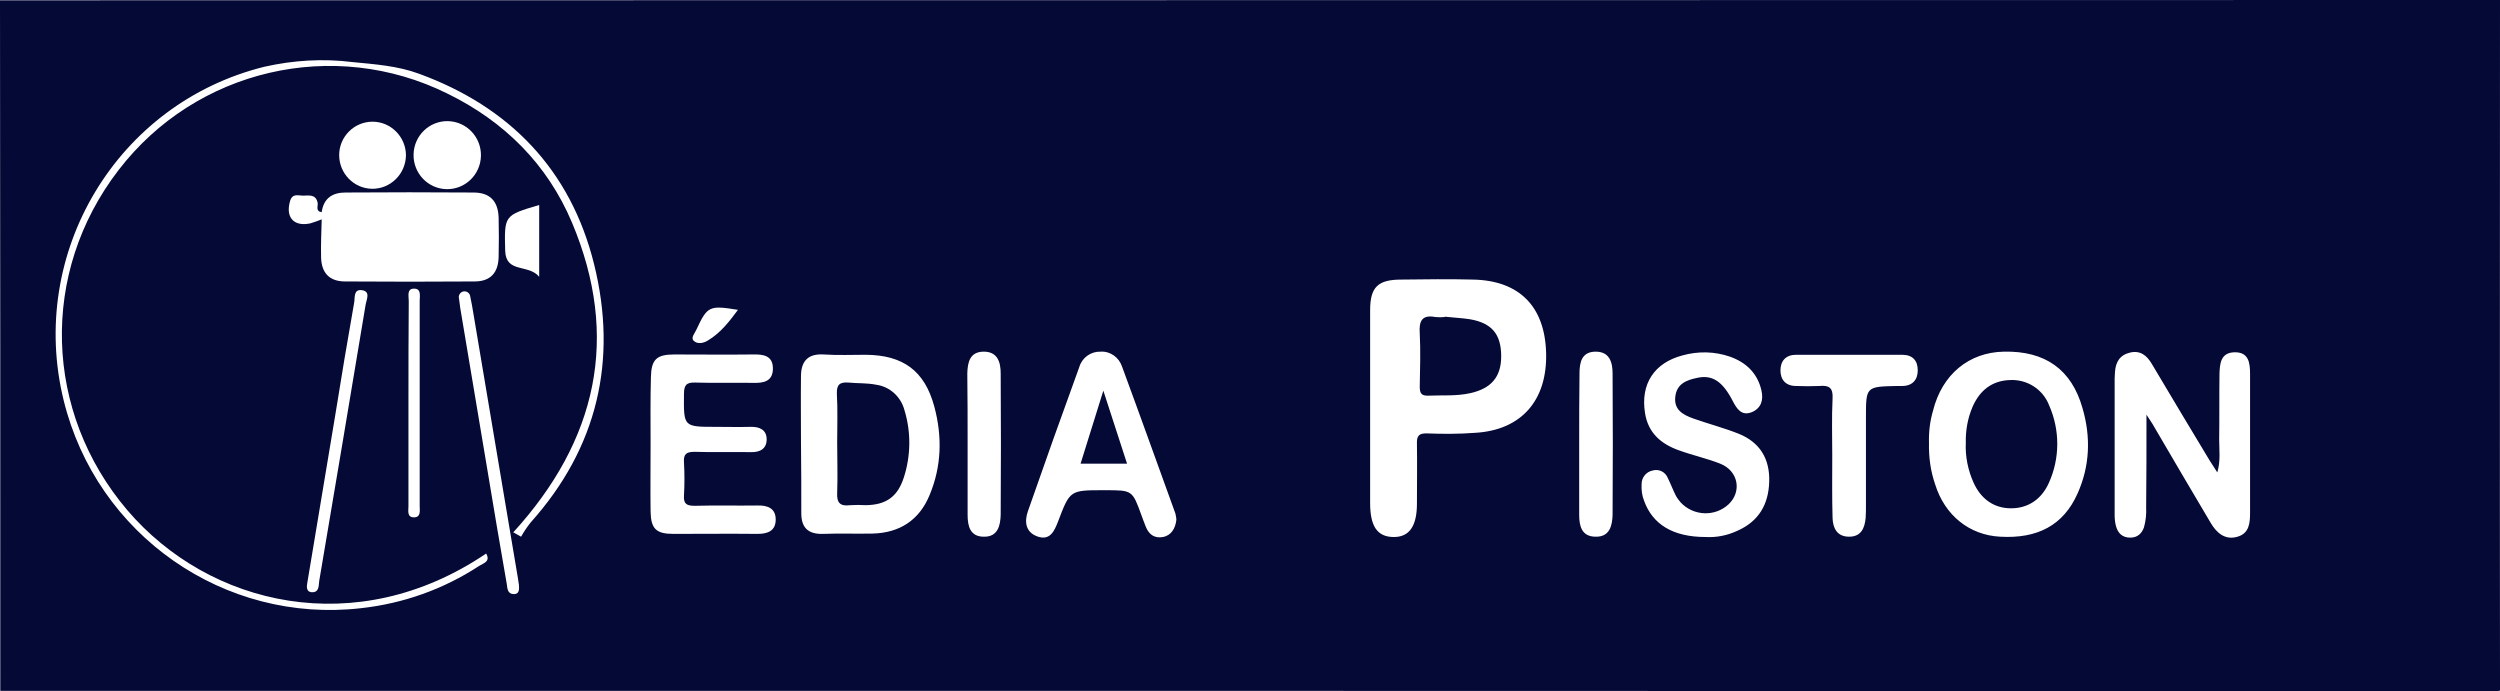
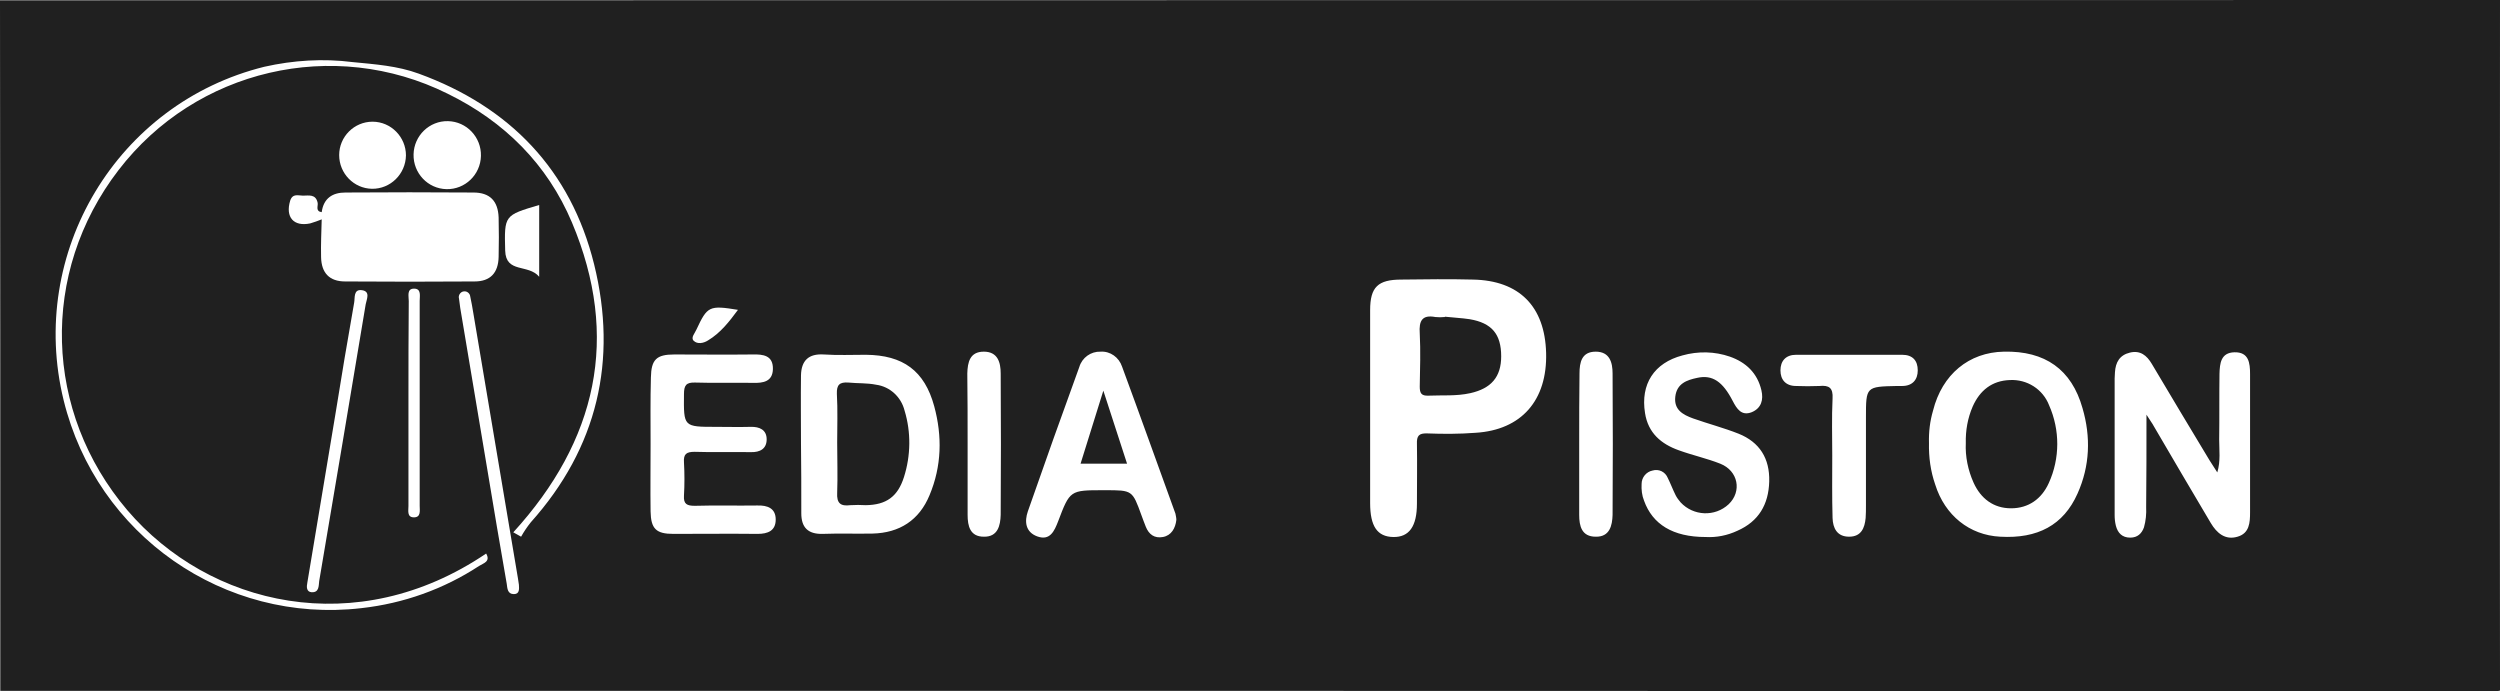
<svg xmlns="http://www.w3.org/2000/svg" version="1.1" x="0px" y="0px" viewBox="0 0 801.2 221.4" style="enable-background:new 0 0 801.2 221.4;" xml:space="preserve">
  <style type="text/css">
	.st0{fill:#FFFFFF;}
- 	.st1{fill:#050936;}
+ 	.st1{fill:#202020;}
</style>
  <g id="Calque_3">
    <rect x="4" y="4" class="st0" width="792" height="212" />
  </g>
  <g id="Calque_1">
    <g>
      <path class="st1" d="M801.2,0c0,72.2-0.1,144.4,0,216.7c0,3.8,1.9,4.8-1.8,4.8c-265.2-0.1-534.1-0.1-799.3-0.1    c0-71.7,0-149.5-0.1-221.3 M439.1,130.6c0,10.2,0,20.4,0,30.6c0,7.5,2.3,10.8,7.4,10.9c5.1,0.1,7.6-3.4,7.6-10.7    c0-6.4,0.1-12.7,0-19.1c-0.1-2.6,0.6-3.5,3.3-3.4c5.1,0.2,10.3,0.2,15.5-0.2c14.7-0.9,23-10.4,22.6-25.6    c-0.4-14.9-8.6-23.2-23.4-23.5c-7.6-0.2-15.3-0.1-23,0c-7.5,0-10,2.4-10,9.8C439.1,109.8,439.1,120.2,439.1,130.6z M687.9,132.9    c1.3,2.1,1.9,2.8,2.3,3.6c6.1,10.4,12.1,20.7,18.3,31.1c1.9,3.2,4.6,5.6,8.6,4.4c3.8-1.1,4-4.5,4-7.8c0-14.8,0-29.5,0-44.3    c0-3.6-0.4-7.1-5-7c-4.4,0.1-4.7,3.6-4.8,6.9c-0.1,7,0,14.1-0.1,21.1c0,3.3,0.5,6.8-0.6,10.5c-1-1.6-1.8-2.8-2.5-3.9    c-6.2-10.3-12.4-20.6-18.5-30.9c-1.6-2.7-3.7-4.4-7-3.6s-4.6,3.1-4.8,6.3c0,0.7-0.1,1.3-0.1,2c0,14.6,0,29.2,0,43.7    c0,1.2,0.1,2.3,0.4,3.5c0.6,2.3,2,3.8,4.6,3.8c2.3,0,3.7-1.3,4.4-3.3c0.6-2.1,0.8-4.3,0.7-6.5C687.9,153,687.9,143.7,687.9,132.9    L687.9,132.9z M256.7,141.9L256.7,141.9c0.1,7.5,0.1,15.1,0.1,22.6c0,4.5,2.1,6.7,6.8,6.6c5.3-0.2,10.7,0,16-0.1    c8.7-0.2,15-4.3,18.3-12.3c3.9-9.3,4.1-18.9,1.5-28.5c-3.1-11.4-10-16.4-21.9-16.5c-4.5,0-9,0.2-13.5-0.1    c-4.8-0.3-7.2,1.9-7.3,6.7C256.6,127.6,256.7,134.8,256.7,141.9L256.7,141.9z M618.2,142c-0.1,4.5,0.5,9,2,13.3    c3.1,9.9,11,16.2,20.8,16.7c12,0.7,20.3-3.7,24.8-13.8c4-8.9,4.3-18.2,1.6-27.4c-3.5-12.4-12-18.4-25.2-18.1    c-11.2,0.2-19.8,7.3-22.7,18.9C618.5,135,618.1,138.5,618.2,142L618.2,142z M164.5,170.6l2.5,1.4c0.9-1.6,1.9-3.1,3.1-4.6    c21.4-23.9,27.9-52,20.3-82.7c-7.5-30.3-27.1-50.5-56.2-61.1c-6.8-2.5-14-3-21.2-3.7c-9.4-1.2-19-0.6-28.3,1.5    C37.5,33.1,8.8,81,20.4,128.3c10.6,43.2,51.5,71.7,95.4,66.6c13.5-1.5,26.4-6.1,37.7-13.5c1.4-0.9,3.8-1.4,2.3-4    c-41.5,28.1-88.8,16.8-115-13.9C14.1,132.1,12.6,87.5,38,54.5C62.8,22.2,106.9,11.9,143.4,30c18.2,8.9,32,22.6,39.9,41.3    C198.8,108.1,191.3,141.2,164.5,170.6z M546.6,172.1c3.5,0.2,7-0.5,10.2-2c6.8-3,10-8.4,10.2-15.8c0.2-7.4-3.1-12.6-9.8-15.3    c-4.8-1.9-9.8-3.2-14.6-4.9c-3.3-1.2-6.2-2.8-5.7-7s3.7-5.3,7-6c4.9-1.1,8.2,1.2,11.4,7.4c1.3,2.5,2.8,4.9,6.1,3.6    c3.1-1.3,3.8-4,3.1-7c-1.3-5.6-5-9-10.1-10.8c-4.9-1.7-10.2-1.8-15.2-0.4c-9.1,2.4-13.5,9.2-12,18.5c1,6.4,5.2,9.9,10.8,11.9    c4.4,1.6,9,2.6,13.3,4.3c5.8,2.3,7,8.9,2.7,13c-4.4,4.1-11.3,3.8-15.4-0.6c-0.6-0.7-1.2-1.5-1.6-2.3c-0.9-1.8-1.6-3.7-2.5-5.5    c-0.8-2-2.9-3-4.9-2.4c-2,0.4-3.5,2.2-3.5,4.3c-0.1,1.8,0.1,3.7,0.8,5.4C529.6,168,536.1,172.1,546.6,172.1z M208.5,142.3    c0,7.2-0.1,14.4,0,21.6c0.1,5.6,1.8,7.2,7.3,7.2c9,0,18-0.1,27,0c3.3,0,5.8-1,5.8-4.6s-2.6-4.6-5.9-4.5c-6.7,0.1-13.3-0.1-20,0.1    c-2.5,0-3.7-0.5-3.5-3.3c0.2-3.5,0.2-7,0-10.6c-0.2-2.7,0.8-3.4,3.4-3.4c6,0.2,12,0,18,0.1c3,0.1,5.1-1.1,5.1-4.1    c0-3-2.2-4.1-5.2-4c-3.7,0.1-7.3,0-11,0c-10.5,0-10.4,0-10.3-10.5c0-2.8,0.7-3.8,3.6-3.7c6.2,0.2,12.3,0,18.5,0.1    c3.3,0.1,6.3-0.4,6.4-4.4c0.1-4.4-3.1-4.8-6.6-4.7c-8.3,0.1-16.6,0-25,0c-5.7,0-7.4,1.6-7.5,7.4    C208.4,128.2,208.5,135.3,208.5,142.3z M377,166.6c0-0.7-0.2-1.4-0.3-2c-5.7-15.7-11.3-31.4-17.1-47.1c-1-3-3.8-5-6.9-4.8    c-3.1-0.1-5.9,1.9-6.8,4.9c-5.6,15.4-11.1,30.8-16.5,46.3c-1.1,3.2-0.8,6.6,3,8c4.1,1.5,5.5-1.7,6.7-4.8c3.8-10,3.8-10,14.6-10    h0.5c8.7,0,8.7,0,11.6,8c0.5,1.3,0.9,2.5,1.4,3.7c1,2.5,2.8,3.8,5.5,3.3S376.7,169.3,377,166.6z M587.2,145.9L587.2,145.9    c0,6.7-0.1,13.4,0.1,20.1c0.1,3.2,1.4,6,5.3,6s5-2.8,5.3-6c0.1-1.3,0.1-2.7,0.1-4c0-9.4,0-18.8,0-28.2c0-9.9,0-9.9,10-10.1h1.6    c3.3,0,5-2,5-5c0-3.1-1.6-5-5-5c-11.3,0-22.7,0-34,0c-3.3,0-5,2-5,5s1.7,5,5,5c2.5,0.1,5,0.1,7.5,0c3.1-0.3,4.4,0.6,4.2,4    C587,133.8,587.2,139.9,587.2,145.9z M310.1,142.4c0,7.5,0,15.1,0,22.6c0,3.6,0.8,7,5.2,7c4.5,0.1,5.3-3.6,5.4-7    c0.1-15.1,0.1-30.2,0-45.3c0-3.5-0.9-7-5.4-7s-5.2,3.4-5.3,7C310.1,127.3,310.1,134.9,310.1,142.4z M506.1,141.9    c0,7.7,0,15.4,0,23.1c0,3.6,0.8,7,5.3,7c4.5,0.1,5.3-3.6,5.4-7c0.1-15.1,0.1-30.2,0-45.3c0-3.5-0.9-7-5.4-7s-5.2,3.4-5.2,7    C506.1,127.2,506.1,134.6,506.1,141.9z M236.5,99.3c-9.2-1.5-9.8-1.2-13.3,6.3c-0.5,1.2-1.9,2.6-0.9,3.6c1.2,1.2,3.2,0.8,4.6-0.1    C230.9,106.7,233.7,103.1,236.5,99.3L236.5,99.3z" />
      <path class="st1" d="M463.1,101.5c2.6,0.3,5.3,0.4,7.9,0.8c7.1,1.2,10.1,4.8,10.1,11.9c0,6.6-3.2,10.3-9.9,11.8    c-4.5,1-8.9,0.6-13.4,0.8c-2.3,0.1-2.8-0.8-2.8-2.9c0.1-5.7,0.3-11.4,0-17.1c-0.3-4,0.8-6,5-5.2c1,0.1,2,0.1,3,0L463.1,101.5z" />
      <path class="st1" d="M268.3,141.8c0-5.2,0.2-10.4-0.1-15.6c-0.1-2.9,0.9-3.8,3.7-3.6c3,0.3,5.9,0.1,8.9,0.7c4.4,0.6,8,3.9,9.1,8.3    c2.1,6.9,2,14.4-0.2,21.3c-2,6.3-5.7,8.9-12.2,9c-1.7-0.1-3.3-0.1-5,0c-3.1,0.4-4.4-0.6-4.2-4    C268.5,152.6,268.3,147.2,268.3,141.8z" />
      <path class="st1" d="M630,142c-0.1-4,0.6-8,2.2-11.7c2.3-5.2,6.2-8.3,11.9-8.5c5.5-0.3,10.6,2.9,12.6,8.1c3.5,7.9,3.5,17-0.1,24.9    c-2.3,5.1-6.5,8.1-12.1,8.1s-9.7-3.1-12-8.2C630.7,150.7,629.8,146.3,630,142z" />
      <path class="st1" d="M346.3,148.6l7.3-23.4l7.6,23.4L346.3,148.6L346.3,148.6z" />
    </g>
  </g>
  <g id="Calque_2">
    <g>
      <path class="st0" d="M103.1,70.3c-0.1,4-0.3,8-0.2,12.1c0.1,5.1,2.7,7.8,7.7,7.8c13.8,0.1,27.7,0.1,41.5,0c5,0,7.6-2.7,7.7-7.9    c0.1-4.2,0.1-8.4,0-12.6c-0.2-5.3-2.8-8-8.1-8c-13.7-0.1-27.3-0.1-41,0c-4.1,0-7,1.8-7.6,6.3c-2.1-0.3-1.1-2-1.3-3    c-0.6-2.9-2.9-2.3-4.7-2.3c-1.5,0-3.3-0.8-4.1,1.6c-1.6,5.3,1.1,8.4,6.4,7.3C100.7,71.2,101.9,70.8,103.1,70.3z" />
      <path class="st0" d="M166.3,187.4c-0.1-0.7-0.2-1.3-0.3-2c-4.8-28.3-9.5-56.7-14.3-85c-0.3-1.8-0.6-3.6-1-5.4    c-0.1-1-1.1-1.8-2.1-1.6c0,0-0.1,0-0.1,0c-1,0.2-1.7,1.3-1.4,2.3c0.1,1,0.3,2,0.4,3c2.9,17.3,5.8,34.6,8.7,51.9    c2,12.2,4.1,24.4,6.2,36.5c0.2,1.4,0.2,3.3,2.3,3.3C166.5,190.4,166.4,188.8,166.3,187.4L166.3,187.4z" />
      <path class="st0" d="M98.5,186.7c-0.3,1.4-0.3,3,1.4,3.1c2.4,0.1,2.2-2,2.4-3.6c5-29.6,10-59.1,14.9-88.7c0.3-1.6,1.6-4.1-1.2-4.5    c-2.8-0.4-2.2,2.5-2.5,4c-2.1,11.9-4.1,23.8-6,35.7C104.5,150.6,101.5,168.6,98.5,186.7L98.5,186.7z" />
      <ellipse transform="matrix(2.294583e-002 -0.9997 0.9997 2.294583e-002 90.3617 191.8377)" class="st0" cx="143.3" cy="49.7" rx="10.9" ry="10.8" />
      <path class="st0" d="M130.1,49.8c0-5.9-4.8-10.8-10.7-10.8c-5.9,0-10.7,4.8-10.7,10.7c0,5.9,4.7,10.7,10.5,10.8    C125.1,60.6,130,55.8,130.1,49.8L130.1,49.8z" />
      <path class="st0" d="M172.8,65.7c-11.2,3.3-11.2,3.3-10.9,14.6c0.2,7.4,7.4,4.2,10.9,8.4V65.7z" />
      <path class="st0" d="M130.9,128.6c0,11.2,0,22.4,0,33.6c0,1.4-0.5,3.5,1.6,3.6c2.5,0.1,2-2.2,2-3.7c0-21.9,0-43.8,0-65.7    c0-1.5,0.6-3.9-1.8-3.9s-1.7,2.4-1.7,4C130.9,107.2,130.9,117.9,130.9,128.6z" />
    </g>
  </g>
</svg>
